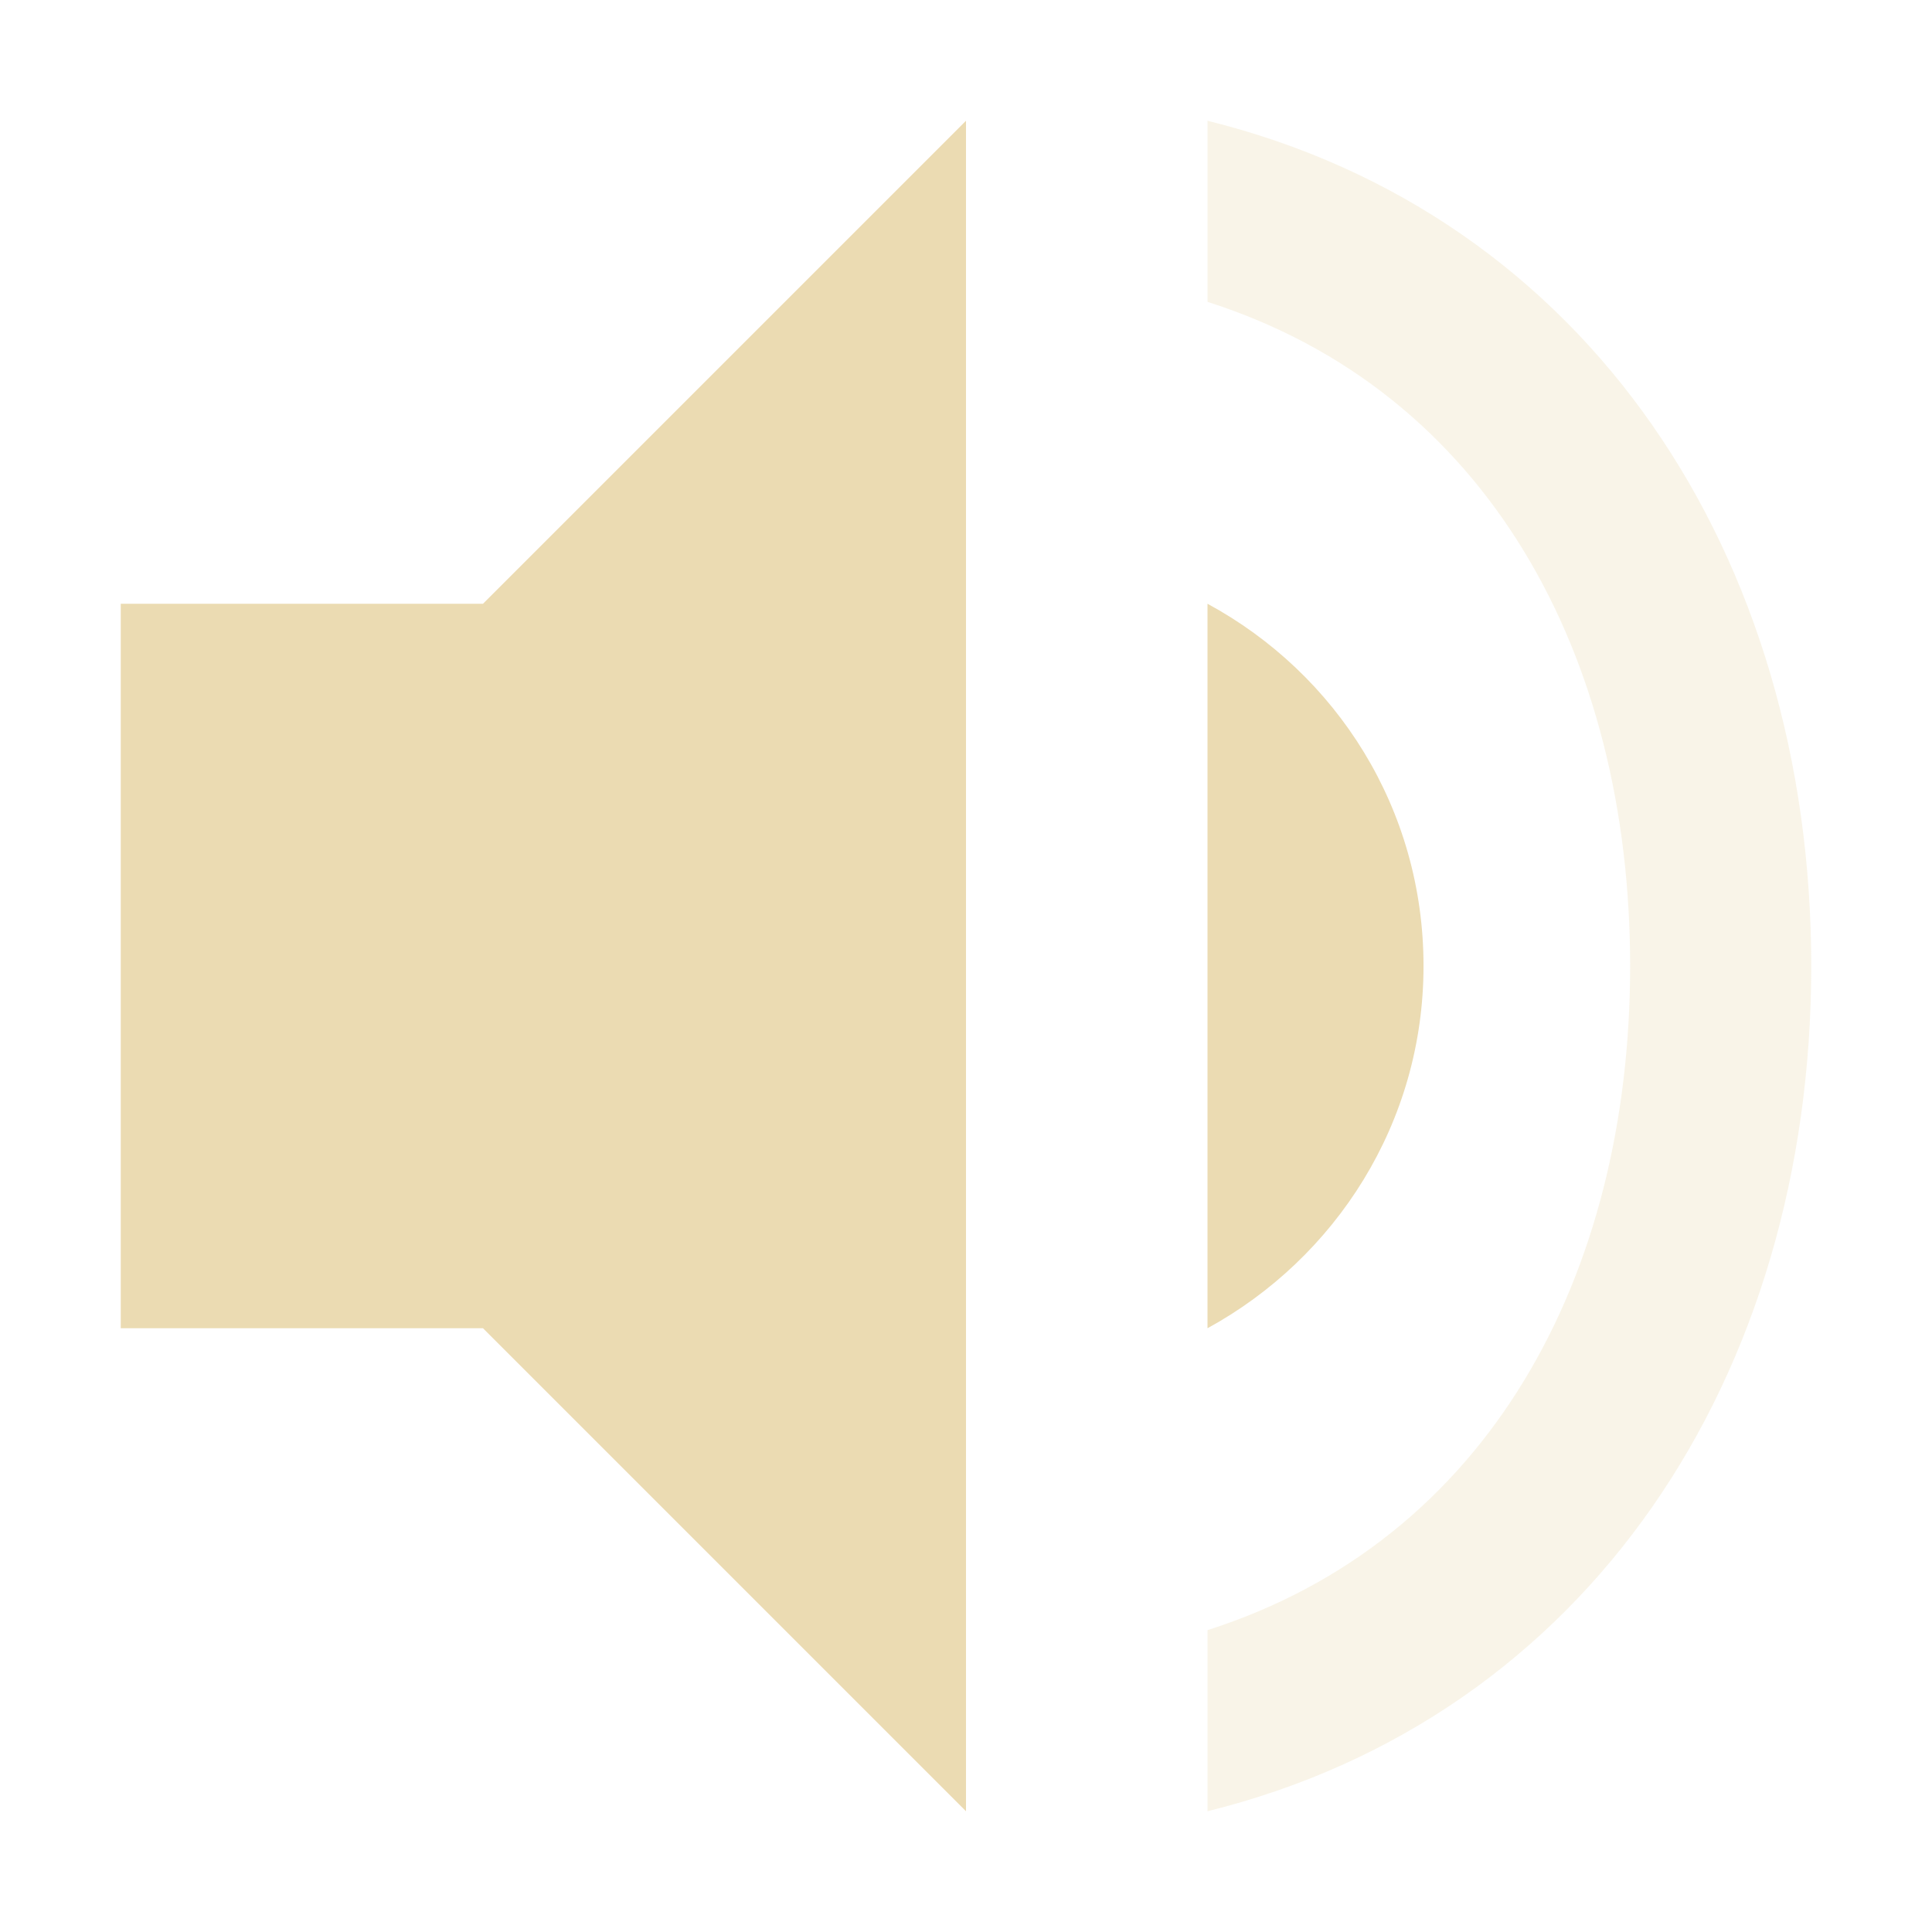
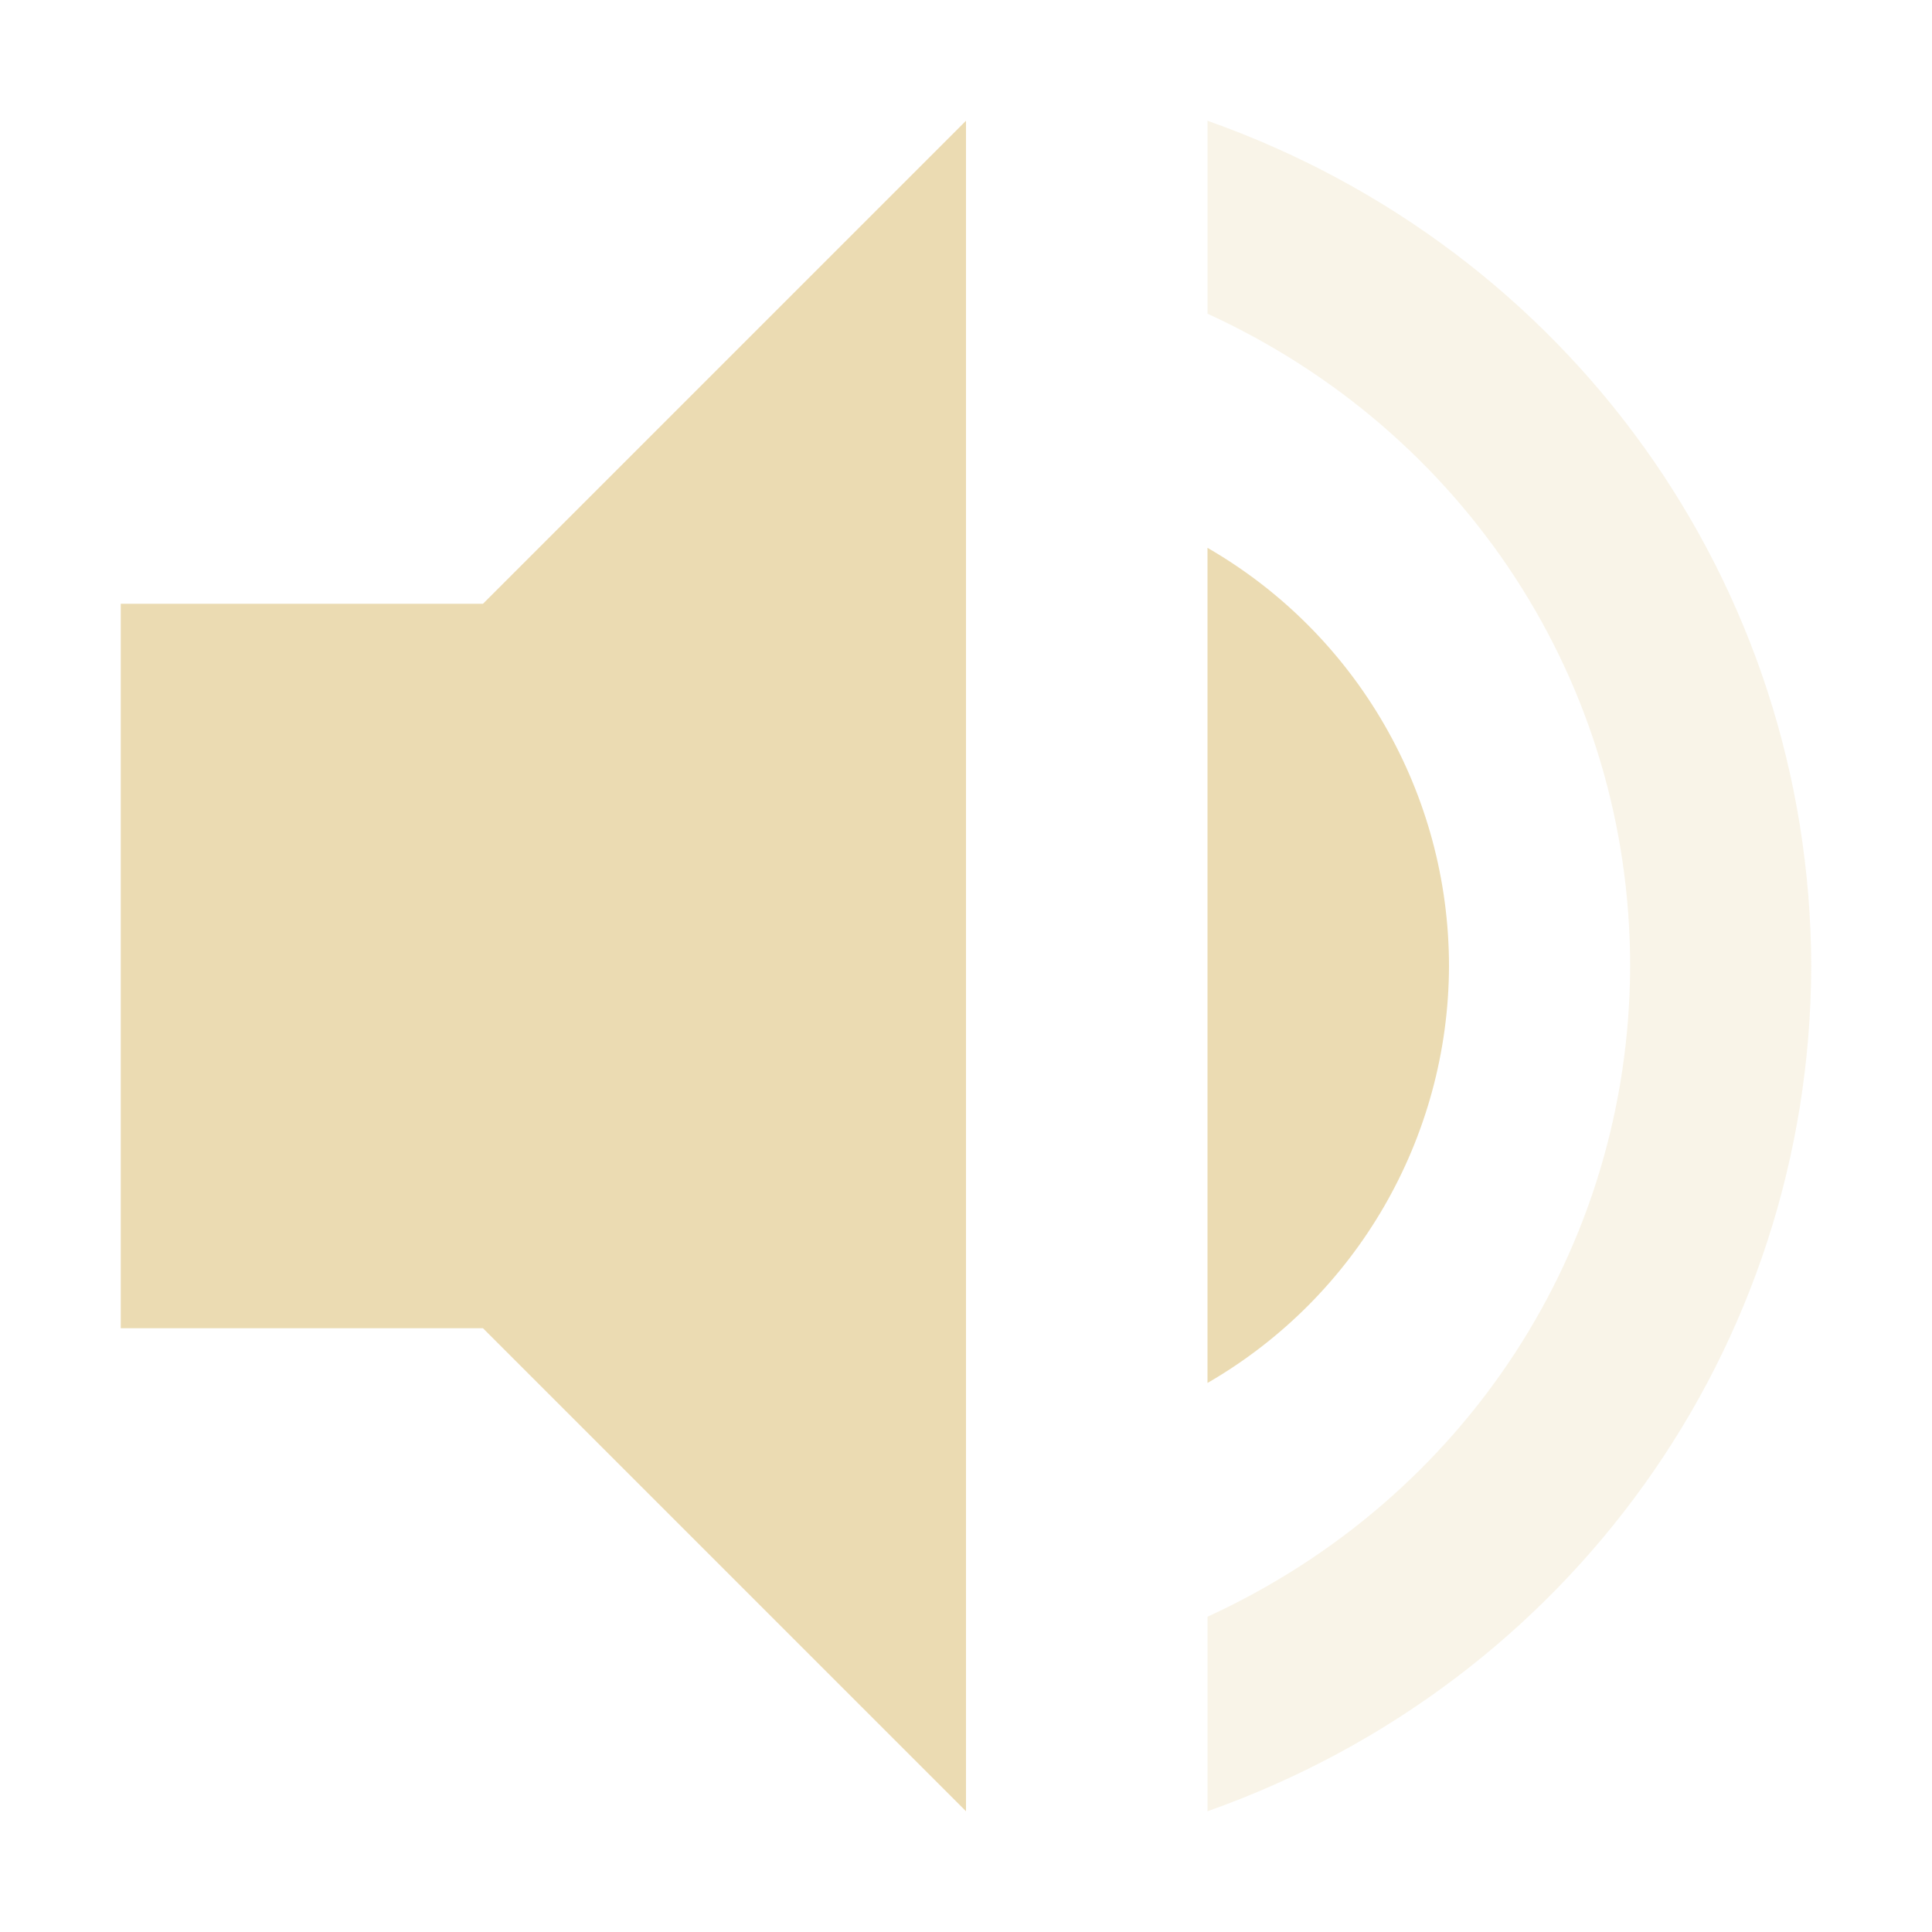
<svg xmlns="http://www.w3.org/2000/svg" width="16" height="16" version="1.1" viewBox="0 0 16 16">
  <defs>
    <style type="text/css">.ColorScheme-Text { color:#ebdbb2; } .ColorScheme-Highlight { color:#458588; }</style>
  </defs>
-   <path class="ColorScheme-Text" fill="currentColor" d="m8 1-4 4h-3v6h3l4 4v-14zm2 4v6c1.06-0.58 1.789-1.7 1.789-3 0-1.3-0.719-2.42-1.789-3z" />
-   <path class="ColorScheme-Text" d="m10 1v1.5c2.32 0.74 3.5 2.93 3.5 5.5s-1.18 4.76-3.5 5.5v1.5c3.15-0.78 5-3.6 5-7s-1.85-6.22-5-7z" fill="currentColor" opacity=".3" />
+   <path class="ColorScheme-Text" d="m8 1-4 4h-3v6h3l4 4zm2 3.537v6.916c1.234-0.713 1.996-2.028 2-3.453-4.33e-4 -1.429-0.763-2.749-2-3.463z" fill="currentColor" />
+   <path class="ColorScheme-Text" d="m10 1v1.598c2.132 0.977 3.5 3.057 3.5 5.402-0.006 2.341-1.372 4.413-3.5 5.389v1.611c2.99-1.057 4.991-3.829 5-7-0.009-3.171-2.01-5.943-5-7z" fill="currentColor" opacity=".3" />
</svg>
